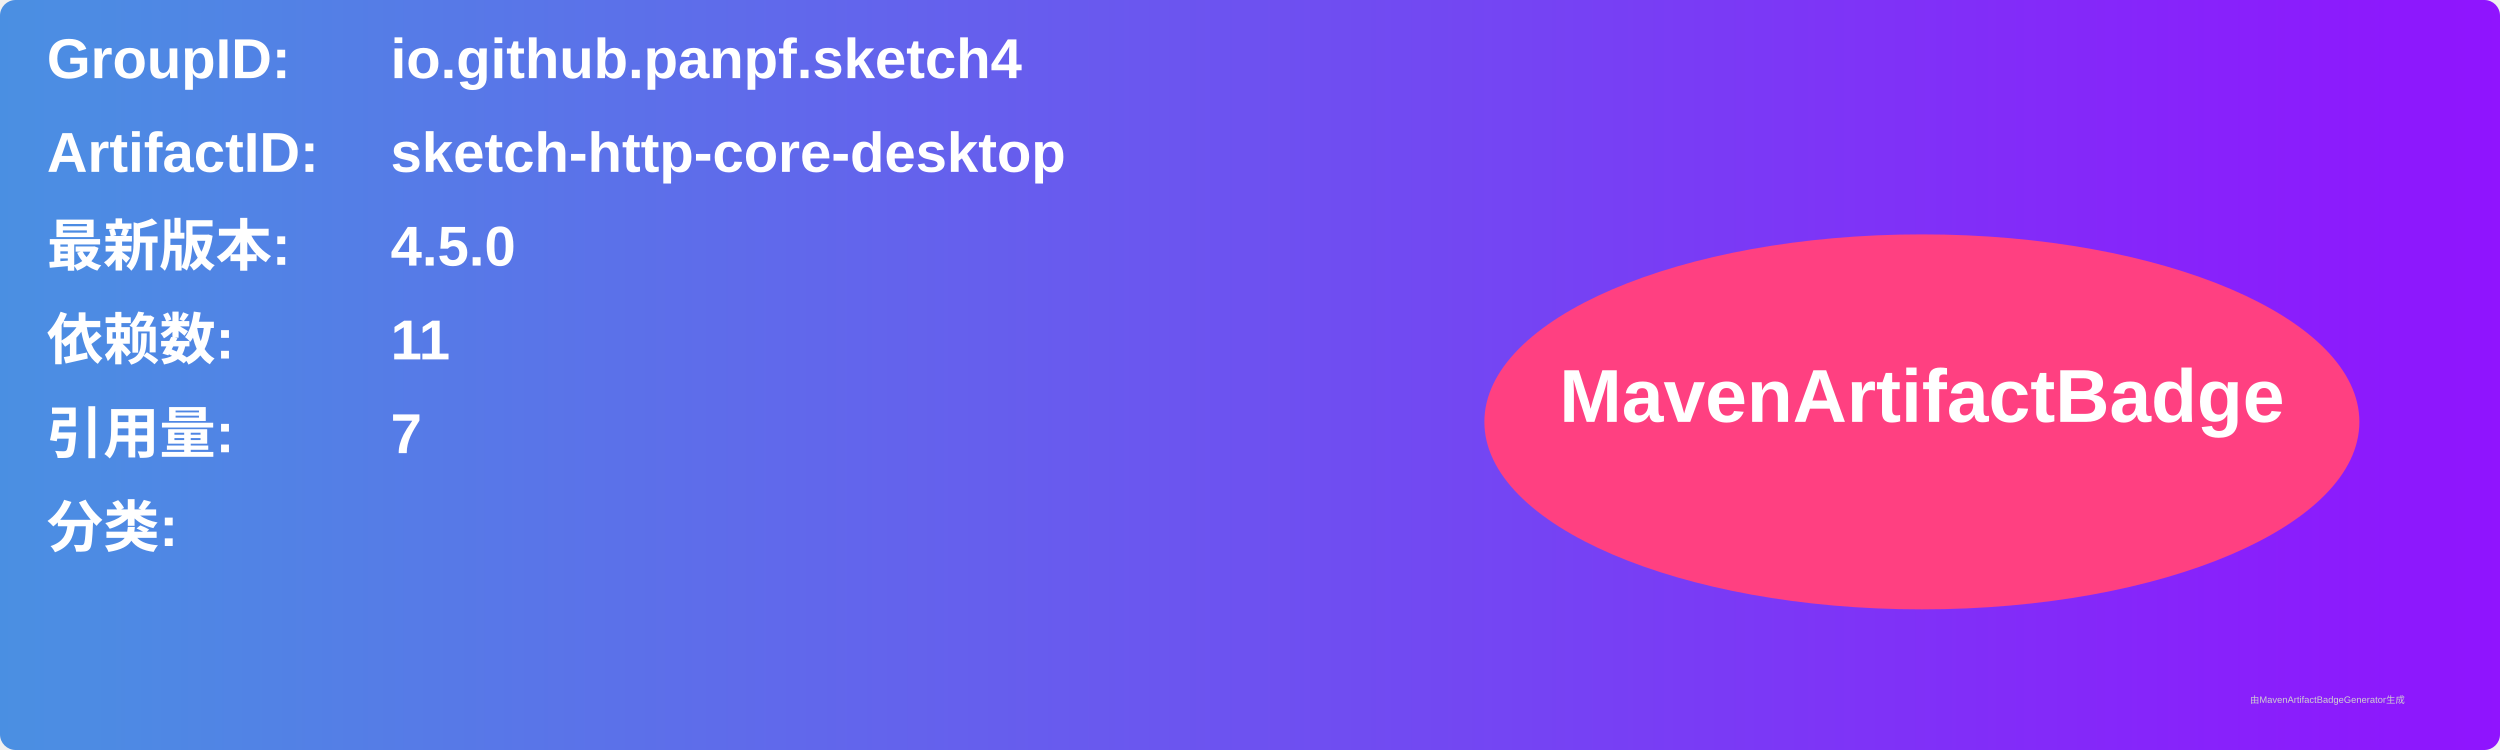
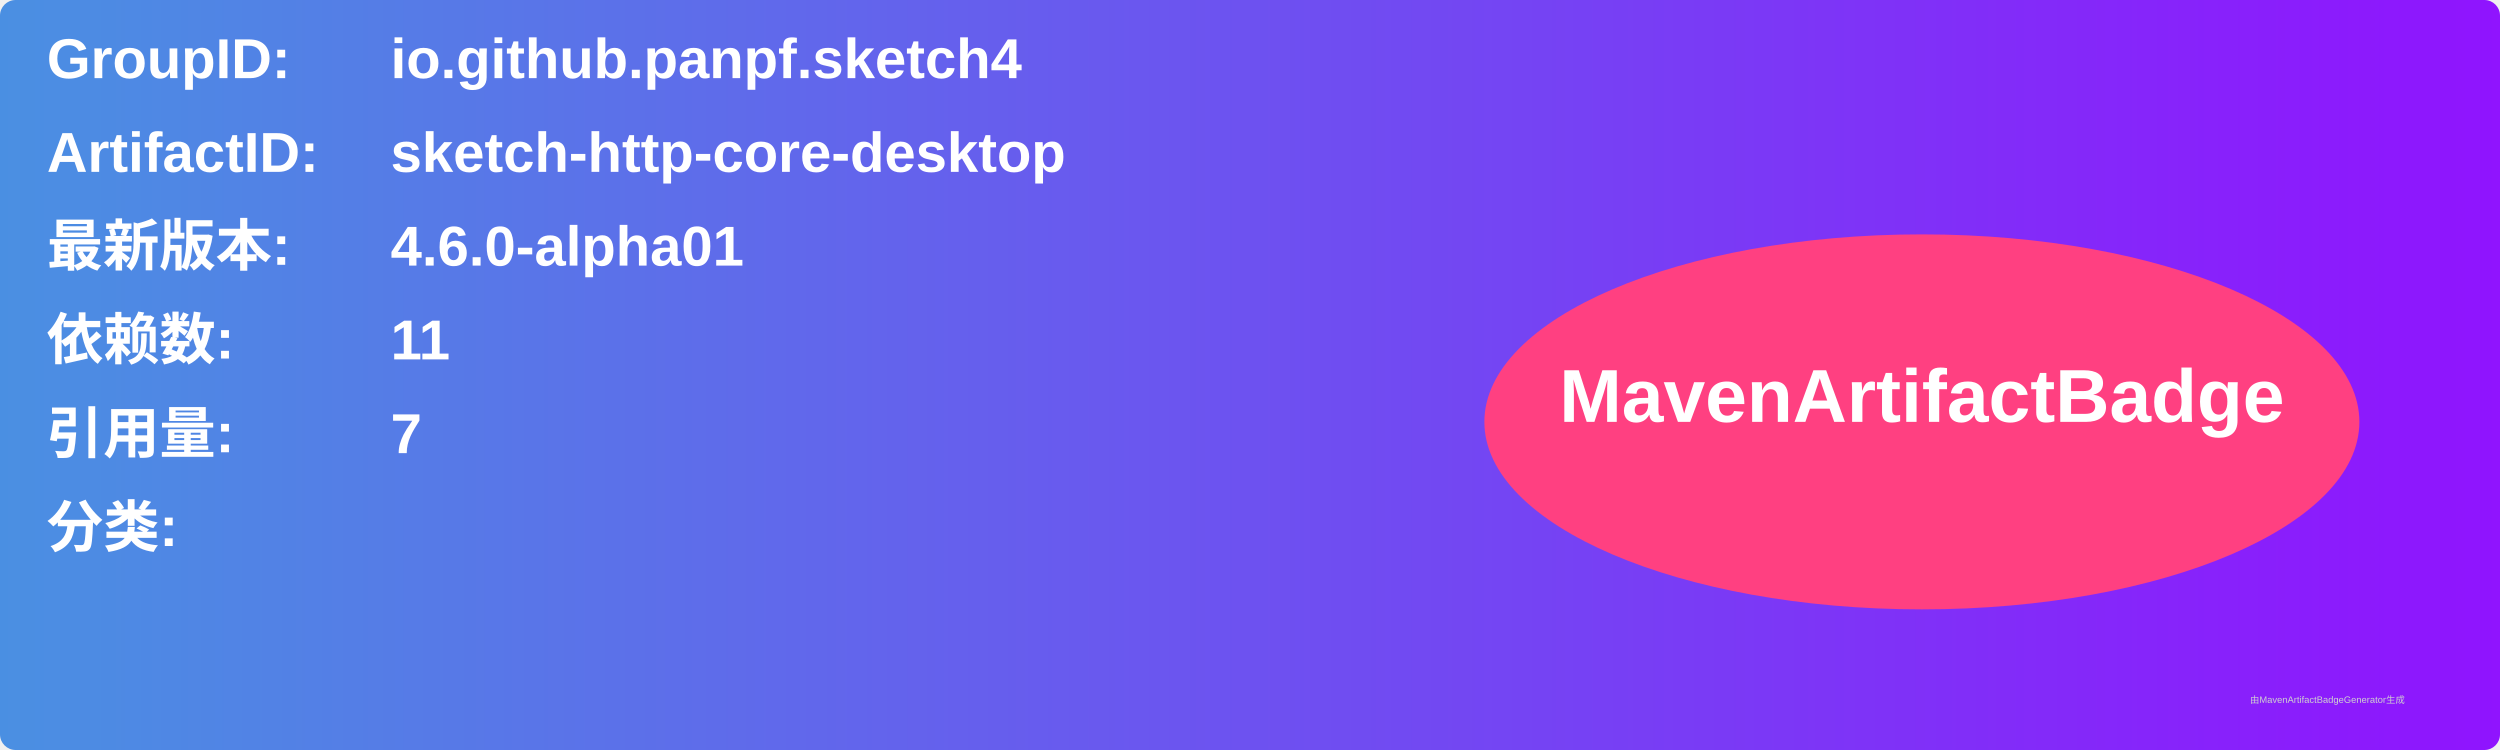
<svg xmlns="http://www.w3.org/2000/svg" width="800" height="240" viewBox="0 0 800 240">
  <linearGradient id="grad" x1="0%" y1="0%" x2="100%" y2="0%">
    <stop offset="0%" stop-color="#4a90e2" />
    <stop offset="100%" stop-color="#9013fe" />
  </linearGradient>
  <rect width="100%" height="100%" rx="5" ry="5" fill="url(#grad)" />
  <g transform="translate(15, 15)">
    <text x="0" y="10" font-family="Arial" font-size="18" fill="white" font-weight="bold" width="260">GroupID:</text>
    <text x="110" y="10" font-family="Arial" font-size="18" fill="white" font-weight="bold" width="460">io.github.panpf.sketch4</text>
    <text x="0" y="40" font-family="Arial" font-size="18" fill="white" font-weight="bold" width="260">ArtifactID:</text>
    <text x="110" y="40" font-family="Arial" font-size="18" fill="white" font-weight="bold" width="460">sketch-http-core-desktop</text>
    <text x="0" y="70" font-family="Arial" font-size="18" fill="white" font-weight="bold">最新版本:</text>
    <text x="110" y="70" font-family="Arial" font-size="18" fill="white" font-weight="bold">
-       <tspan font-weight="bold">4.5.0</tspan>
+       <tspan font-weight="bold">4.6.0-alpha01</tspan>
    </text>
    <text x="0" y="100" font-family="Arial" font-size="18" fill="white" font-weight="bold">依赖数: </text>
    <text x="110" y="100" font-family="Arial" font-size="18" fill="white">
      <tspan font-weight="bold">11</tspan>
    </text>
    <text x="0" y="130" font-family="Arial" font-size="18" fill="white" font-weight="bold">引用量: </text>
    <text x="110" y="130" font-family="Arial" font-size="18" fill="white">
      <tspan font-weight="bold">7</tspan>
    </text>
    <text x="0" y="160" font-family="Arial" font-size="18" fill="white" font-weight="bold">分类:</text>
    <text x="10" y="190" font-family="Arial" font-size="10" fill="white">
      <tspan font-weight="bold" />
    </text>
    <ellipse cx="600" cy="120" rx="140" ry="60" fill="#ff4081" />
    <text x="600" y="120" text-anchor="middle" font-family="Arial" font-size="24" fill="white" font-weight="bold">MavenArtifactBadge</text>
  </g>
  <text x="720" y="225" font-family="Arial" font-size="3" fill="#d0d0d0">由MavenArtifactBadgeGenerator生成</text>
</svg>
